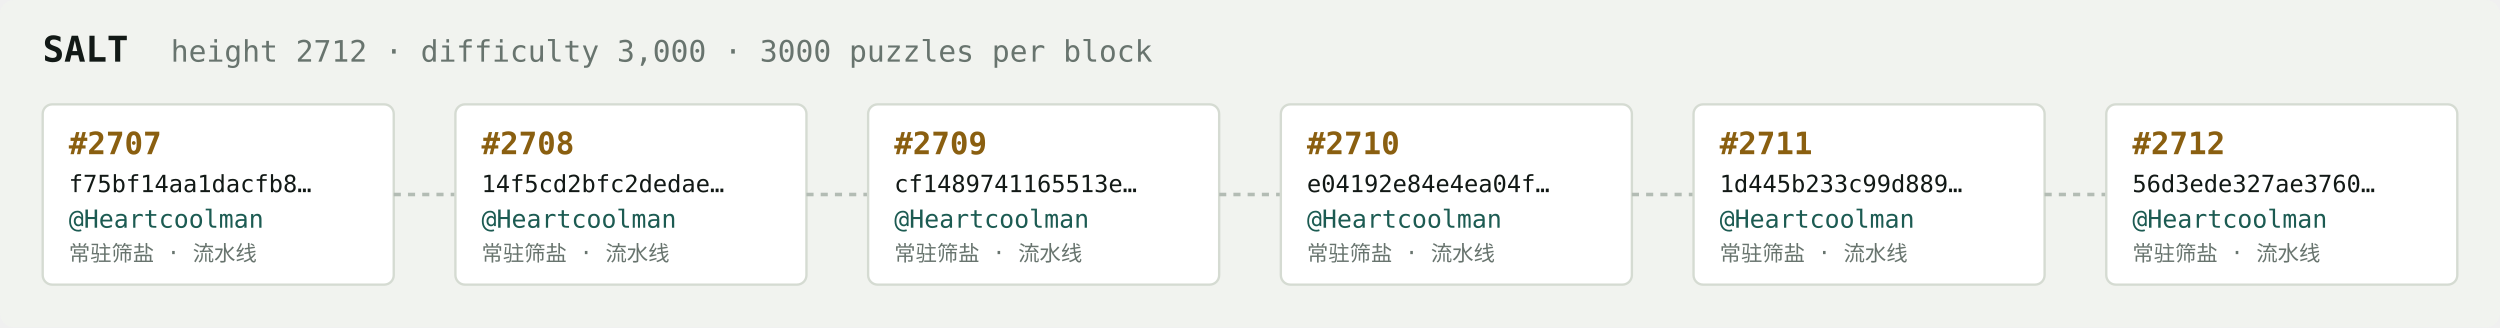
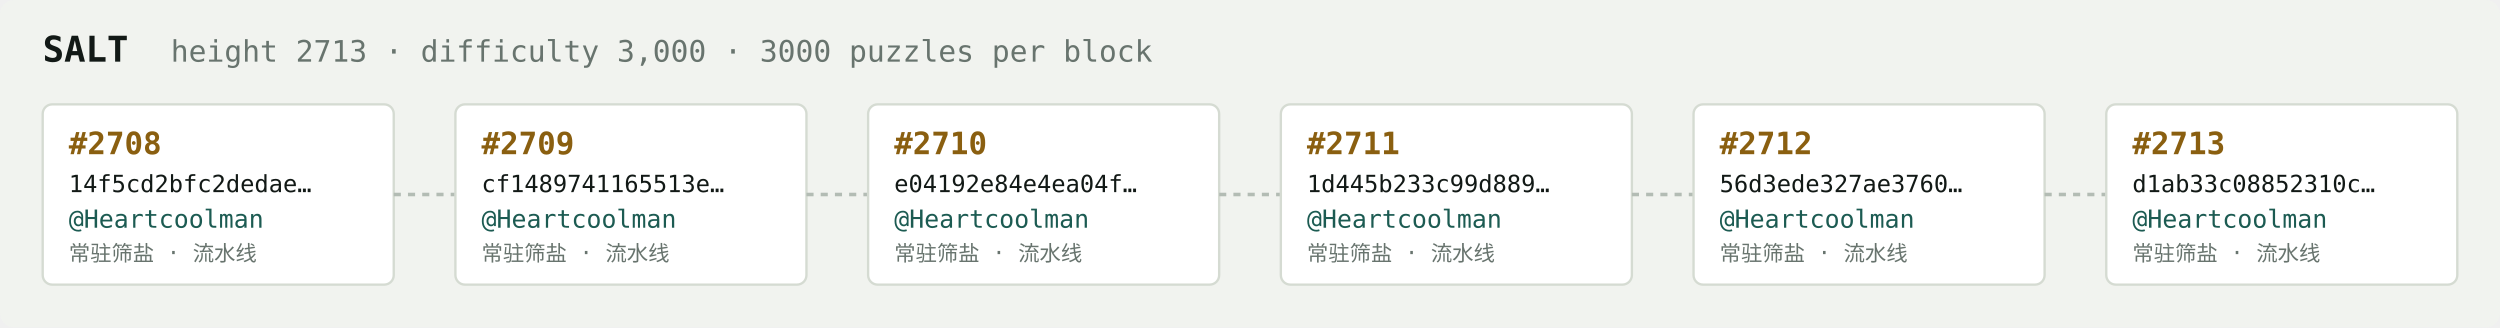
<svg xmlns="http://www.w3.org/2000/svg" width="1054" height="138" viewBox="0 0 1054 138" font-family="ui-monospace,SFMono-Regular,Menlo,monospace">
  <rect fill="#f1f3ef" width="1054" height="138" rx="6" />
  <text x="18" y="26" fill="#121916" font-size="15" font-weight="700">SALT</text>
-   <text x="72" y="26" fill="#68746e" font-size="12.5">height 2712 · difficulty 3,000 · 3000 puzzles per block</text>
+   <text x="72" y="26" fill="#68746e" font-size="12.5">height 2713 · difficulty 3,000 · 3000 puzzles per block</text>
  <rect x="18" y="44" width="148" height="76" rx="4" fill="#ffffff" stroke="#d5dbd2" stroke-width="1" />
-   <text x="29" y="65" fill="#8a5f10" font-size="13" font-weight="700">#2707</text>
-   <text x="29" y="81" fill="#121916" font-size="10">f75bf14aa1dacfb8…</text>
+   <text x="29" y="65" fill="#8a5f10" font-size="13" font-weight="700">#2708</text>
+   <text x="29" y="81" fill="#121916" font-size="10">14f5cd2bfc2dedae…</text>
  <text x="29" y="96" fill="#1c5b52" font-size="10.5">@Heartcoolman</text>
  <text x="29" y="110" fill="#68746e" font-size="9">常驻筛盐 · 流水线</text>
  <line x1="166" y1="82.0" x2="192" y2="82.0" stroke="#b3bcb4" stroke-width="1.5" stroke-dasharray="3 3" />
  <rect x="192" y="44" width="148" height="76" rx="4" fill="#ffffff" stroke="#d5dbd2" stroke-width="1" />
-   <text x="203" y="65" fill="#8a5f10" font-size="13" font-weight="700">#2708</text>
-   <text x="203" y="81" fill="#121916" font-size="10">14f5cd2bfc2dedae…</text>
+   <text x="203" y="65" fill="#8a5f10" font-size="13" font-weight="700">#2709</text>
+   <text x="203" y="81" fill="#121916" font-size="10">cf1489741165513e…</text>
  <text x="203" y="96" fill="#1c5b52" font-size="10.5">@Heartcoolman</text>
  <text x="203" y="110" fill="#68746e" font-size="9">常驻筛盐 · 流水线</text>
  <line x1="340" y1="82.0" x2="366" y2="82.0" stroke="#b3bcb4" stroke-width="1.5" stroke-dasharray="3 3" />
  <rect x="366" y="44" width="148" height="76" rx="4" fill="#ffffff" stroke="#d5dbd2" stroke-width="1" />
-   <text x="377" y="65" fill="#8a5f10" font-size="13" font-weight="700">#2709</text>
-   <text x="377" y="81" fill="#121916" font-size="10">cf1489741165513e…</text>
+   <text x="377" y="65" fill="#8a5f10" font-size="13" font-weight="700">#2710</text>
+   <text x="377" y="81" fill="#121916" font-size="10">e04192e84e4ea04f…</text>
  <text x="377" y="96" fill="#1c5b52" font-size="10.5">@Heartcoolman</text>
  <text x="377" y="110" fill="#68746e" font-size="9">常驻筛盐 · 流水线</text>
  <line x1="514" y1="82.0" x2="540" y2="82.0" stroke="#b3bcb4" stroke-width="1.5" stroke-dasharray="3 3" />
  <rect x="540" y="44" width="148" height="76" rx="4" fill="#ffffff" stroke="#d5dbd2" stroke-width="1" />
-   <text x="551" y="65" fill="#8a5f10" font-size="13" font-weight="700">#2710</text>
-   <text x="551" y="81" fill="#121916" font-size="10">e04192e84e4ea04f…</text>
+   <text x="551" y="65" fill="#8a5f10" font-size="13" font-weight="700">#2711</text>
+   <text x="551" y="81" fill="#121916" font-size="10">1d445b233c99d889…</text>
  <text x="551" y="96" fill="#1c5b52" font-size="10.5">@Heartcoolman</text>
  <text x="551" y="110" fill="#68746e" font-size="9">常驻筛盐 · 流水线</text>
  <line x1="688" y1="82.0" x2="714" y2="82.0" stroke="#b3bcb4" stroke-width="1.5" stroke-dasharray="3 3" />
  <rect x="714" y="44" width="148" height="76" rx="4" fill="#ffffff" stroke="#d5dbd2" stroke-width="1" />
-   <text x="725" y="65" fill="#8a5f10" font-size="13" font-weight="700">#2711</text>
-   <text x="725" y="81" fill="#121916" font-size="10">1d445b233c99d889…</text>
+   <text x="725" y="65" fill="#8a5f10" font-size="13" font-weight="700">#2712</text>
+   <text x="725" y="81" fill="#121916" font-size="10">56d3ede327ae3760…</text>
  <text x="725" y="96" fill="#1c5b52" font-size="10.5">@Heartcoolman</text>
  <text x="725" y="110" fill="#68746e" font-size="9">常驻筛盐 · 流水线</text>
  <line x1="862" y1="82.0" x2="888" y2="82.0" stroke="#b3bcb4" stroke-width="1.5" stroke-dasharray="3 3" />
  <rect x="888" y="44" width="148" height="76" rx="4" fill="#ffffff" stroke="#d5dbd2" stroke-width="1" />
-   <text x="899" y="65" fill="#8a5f10" font-size="13" font-weight="700">#2712</text>
-   <text x="899" y="81" fill="#121916" font-size="10">56d3ede327ae3760…</text>
+   <text x="899" y="65" fill="#8a5f10" font-size="13" font-weight="700">#2713</text>
+   <text x="899" y="81" fill="#121916" font-size="10">d1ab33c08852310c…</text>
  <text x="899" y="96" fill="#1c5b52" font-size="10.5">@Heartcoolman</text>
  <text x="899" y="110" fill="#68746e" font-size="9">常驻筛盐 · 流水线</text>
</svg>
